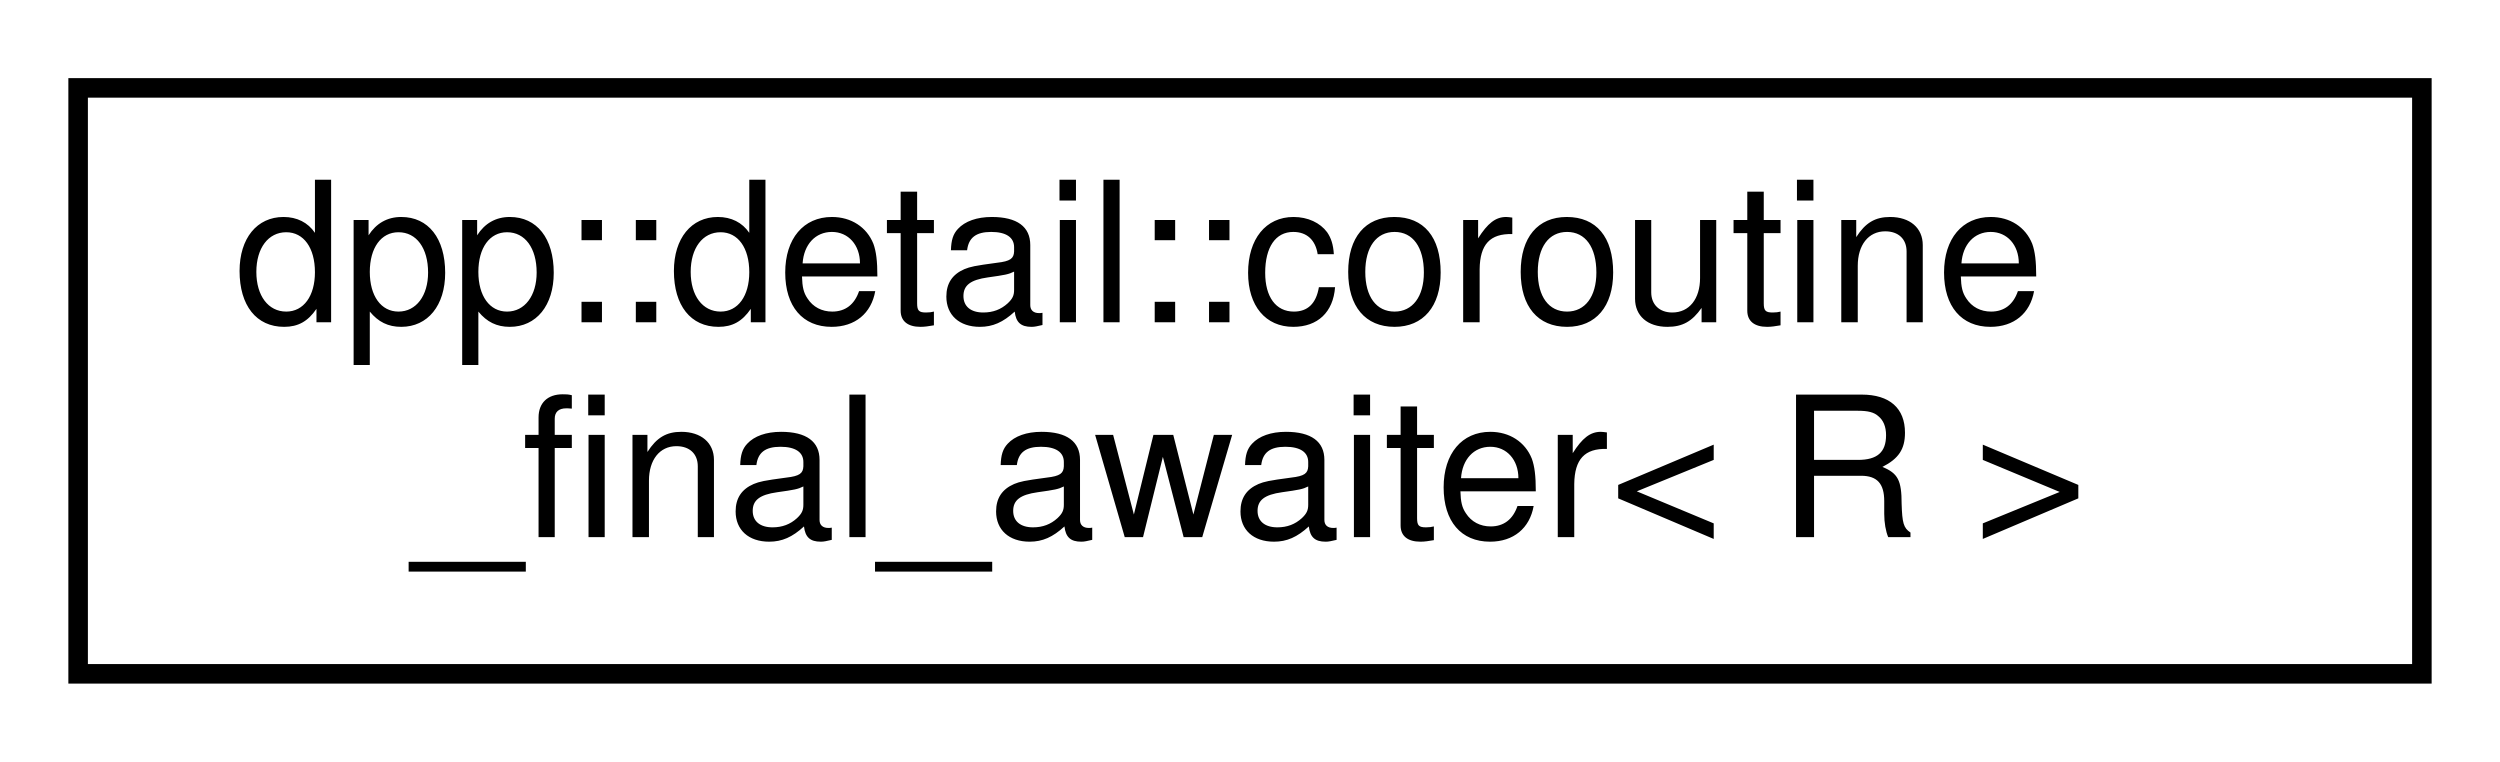
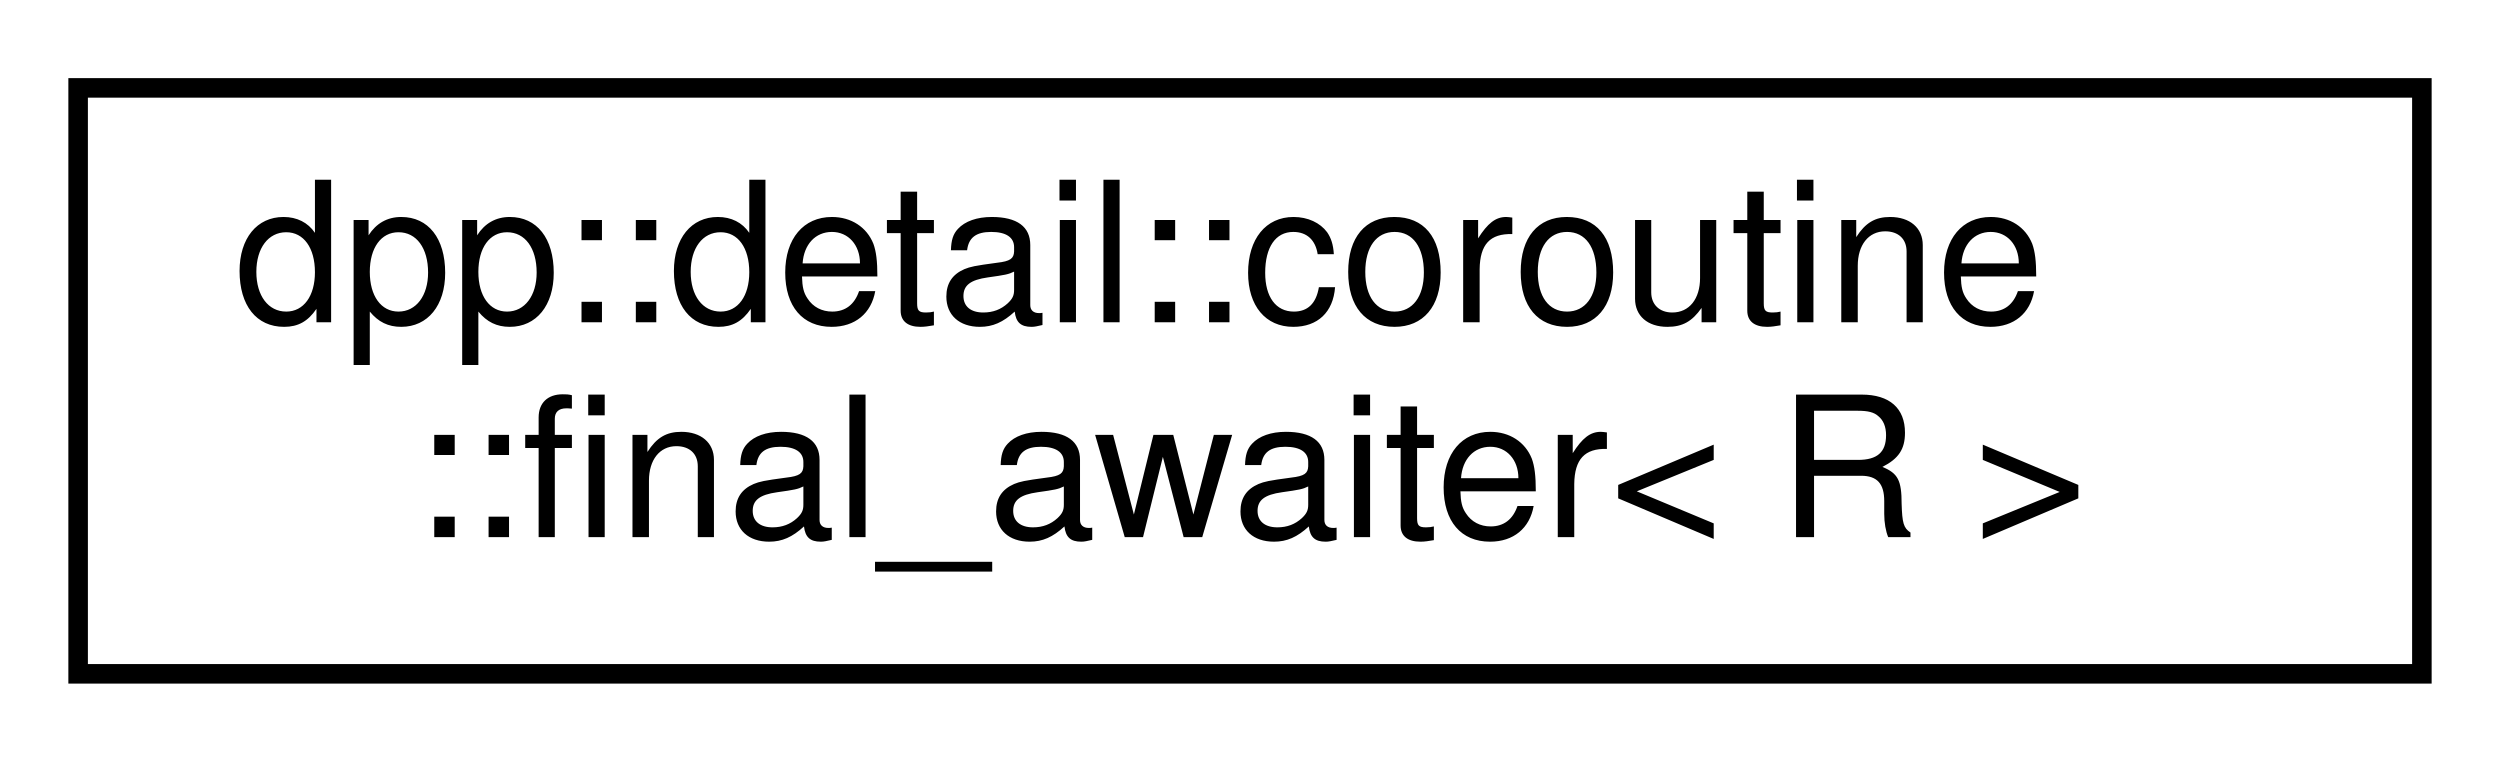
<svg xmlns="http://www.w3.org/2000/svg" xmlns:xlink="http://www.w3.org/1999/xlink" width="128pt" height="39pt" viewBox="0.00 0.00 128.00 39.00">
  <g id="graph0" class="graph" transform="scale(1 1) rotate(0) translate(4 35)">
    <g id="node1" class="node">
      <g id="a_node1">
-         <a xlink:href="structdpp_1_1detail_1_1coroutine__final__awaiter.html" target="_top" xlink:title="Struct returned by a coroutine's final_suspend, resumes the continuation.">
+         <a xlink:href="structdpp_1_1detail_1_1coroutine_1_1final__awaiter.html" target="_top" xlink:title="Struct returned by a coroutine's final_suspend, resumes the continuation.">
          <polygon fill="none" stroke="black" points="0,-0.5 0,-30.5 120,-30.5 120,-0.5 0,-0.5" />
          <text text-anchor="start" x="8" y="-18.5" font-family="Helvetica,sans-Serif" font-size="10.00">dpp::detail::coroutine</text>
-           <text text-anchor="middle" x="60" y="-7.5" font-family="Helvetica,sans-Serif" font-size="10.00">_final_awaiter&lt; R &gt;</text>
+           <text text-anchor="middle" x="60" y="-7.5" font-family="Helvetica,sans-Serif" font-size="10.00">::final_awaiter&lt; R &gt;</text>
        </a>
      </g>
    </g>
  </g>
</svg>
